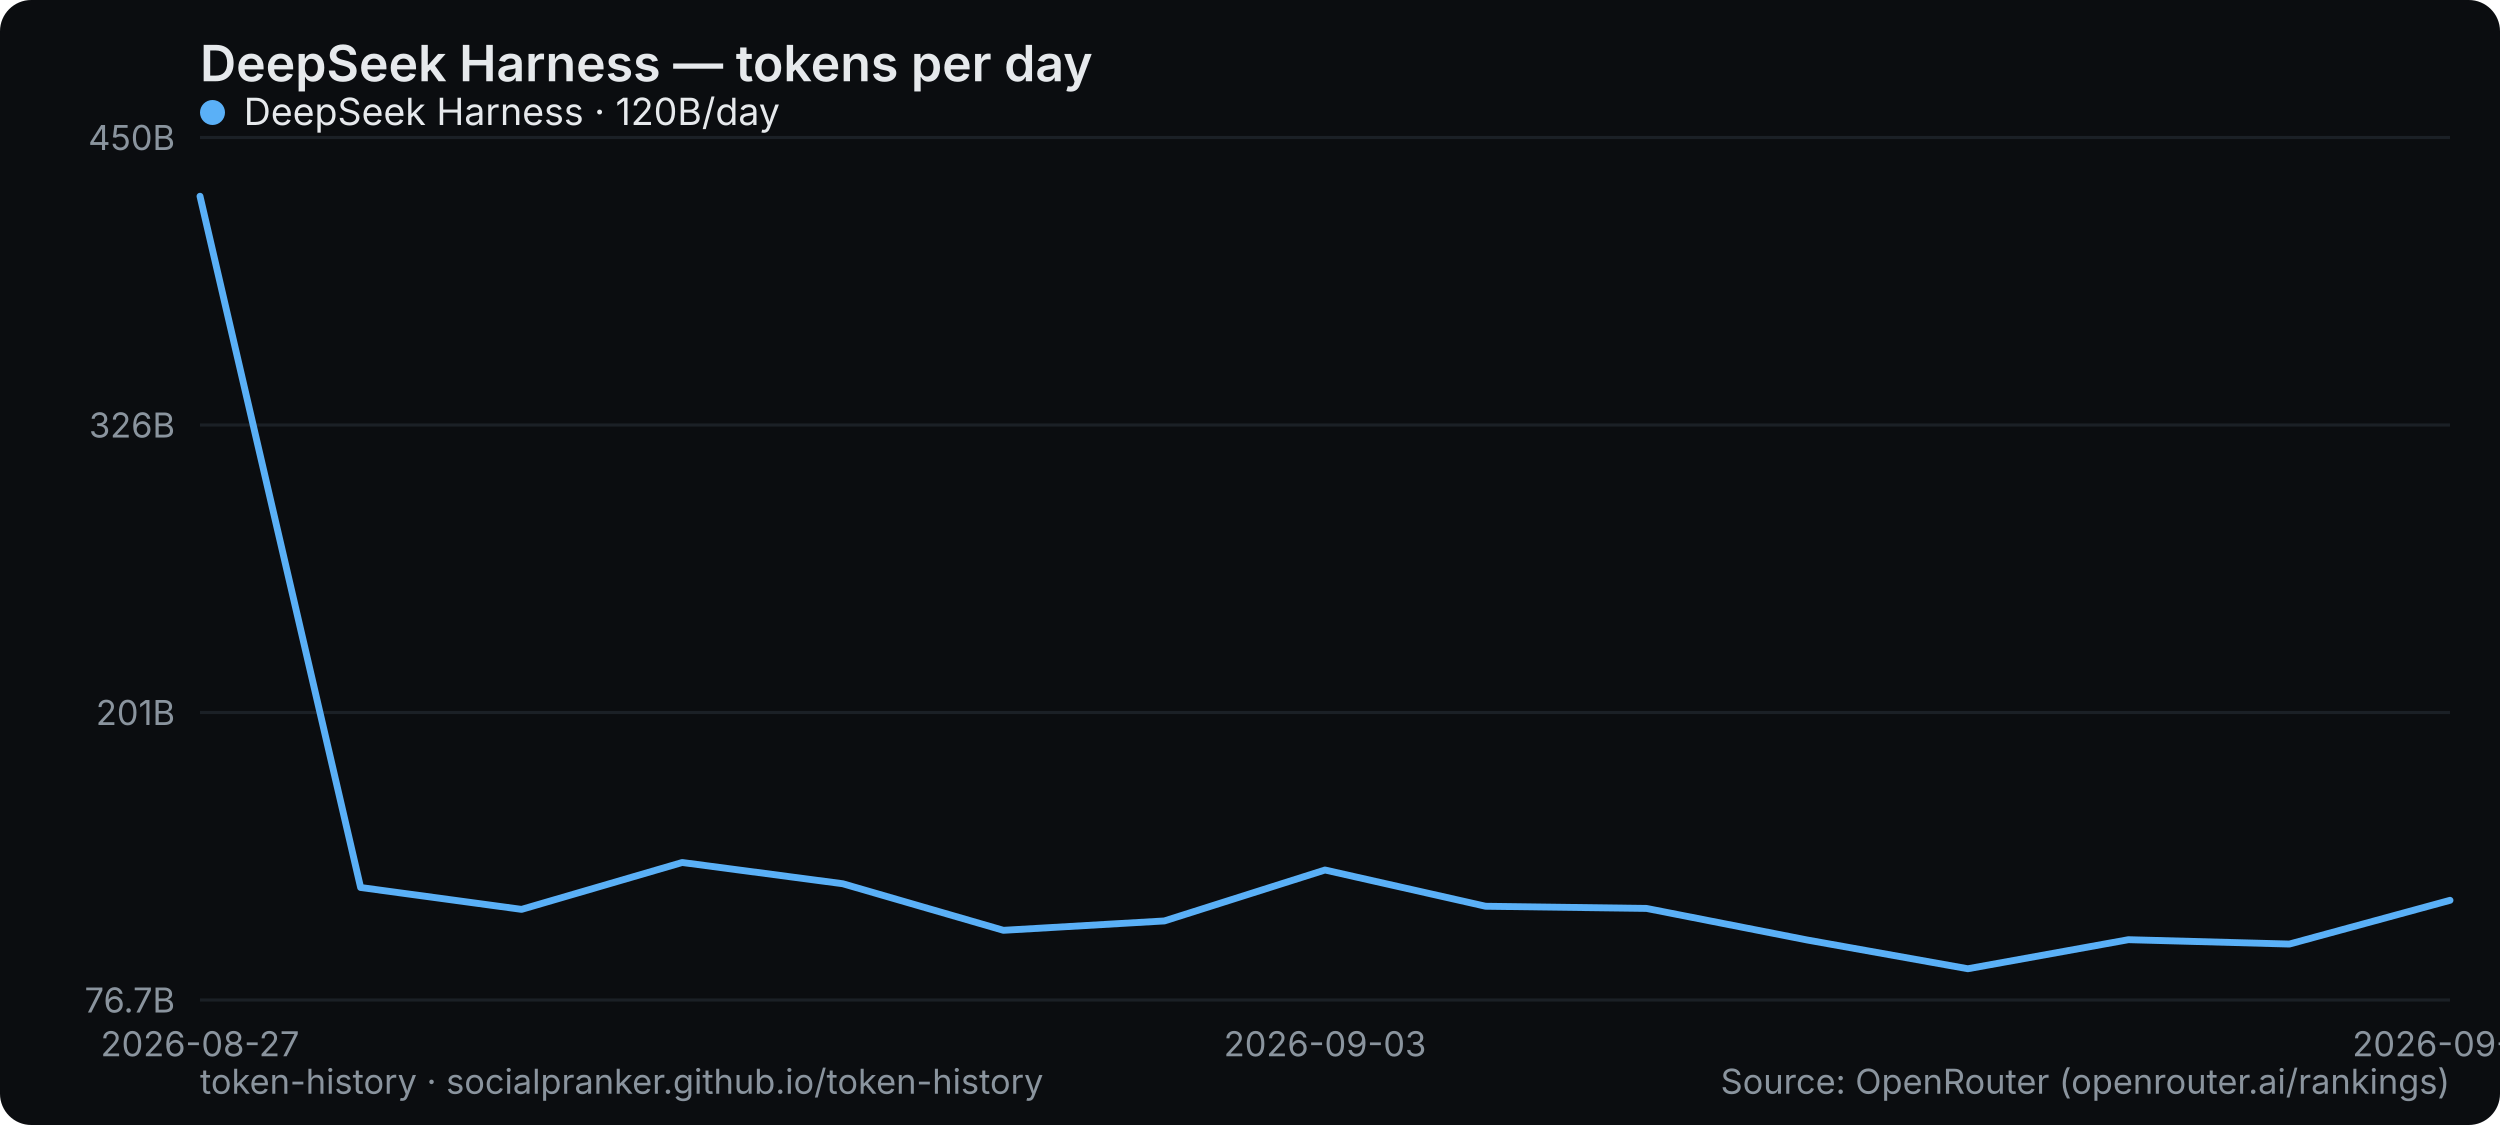
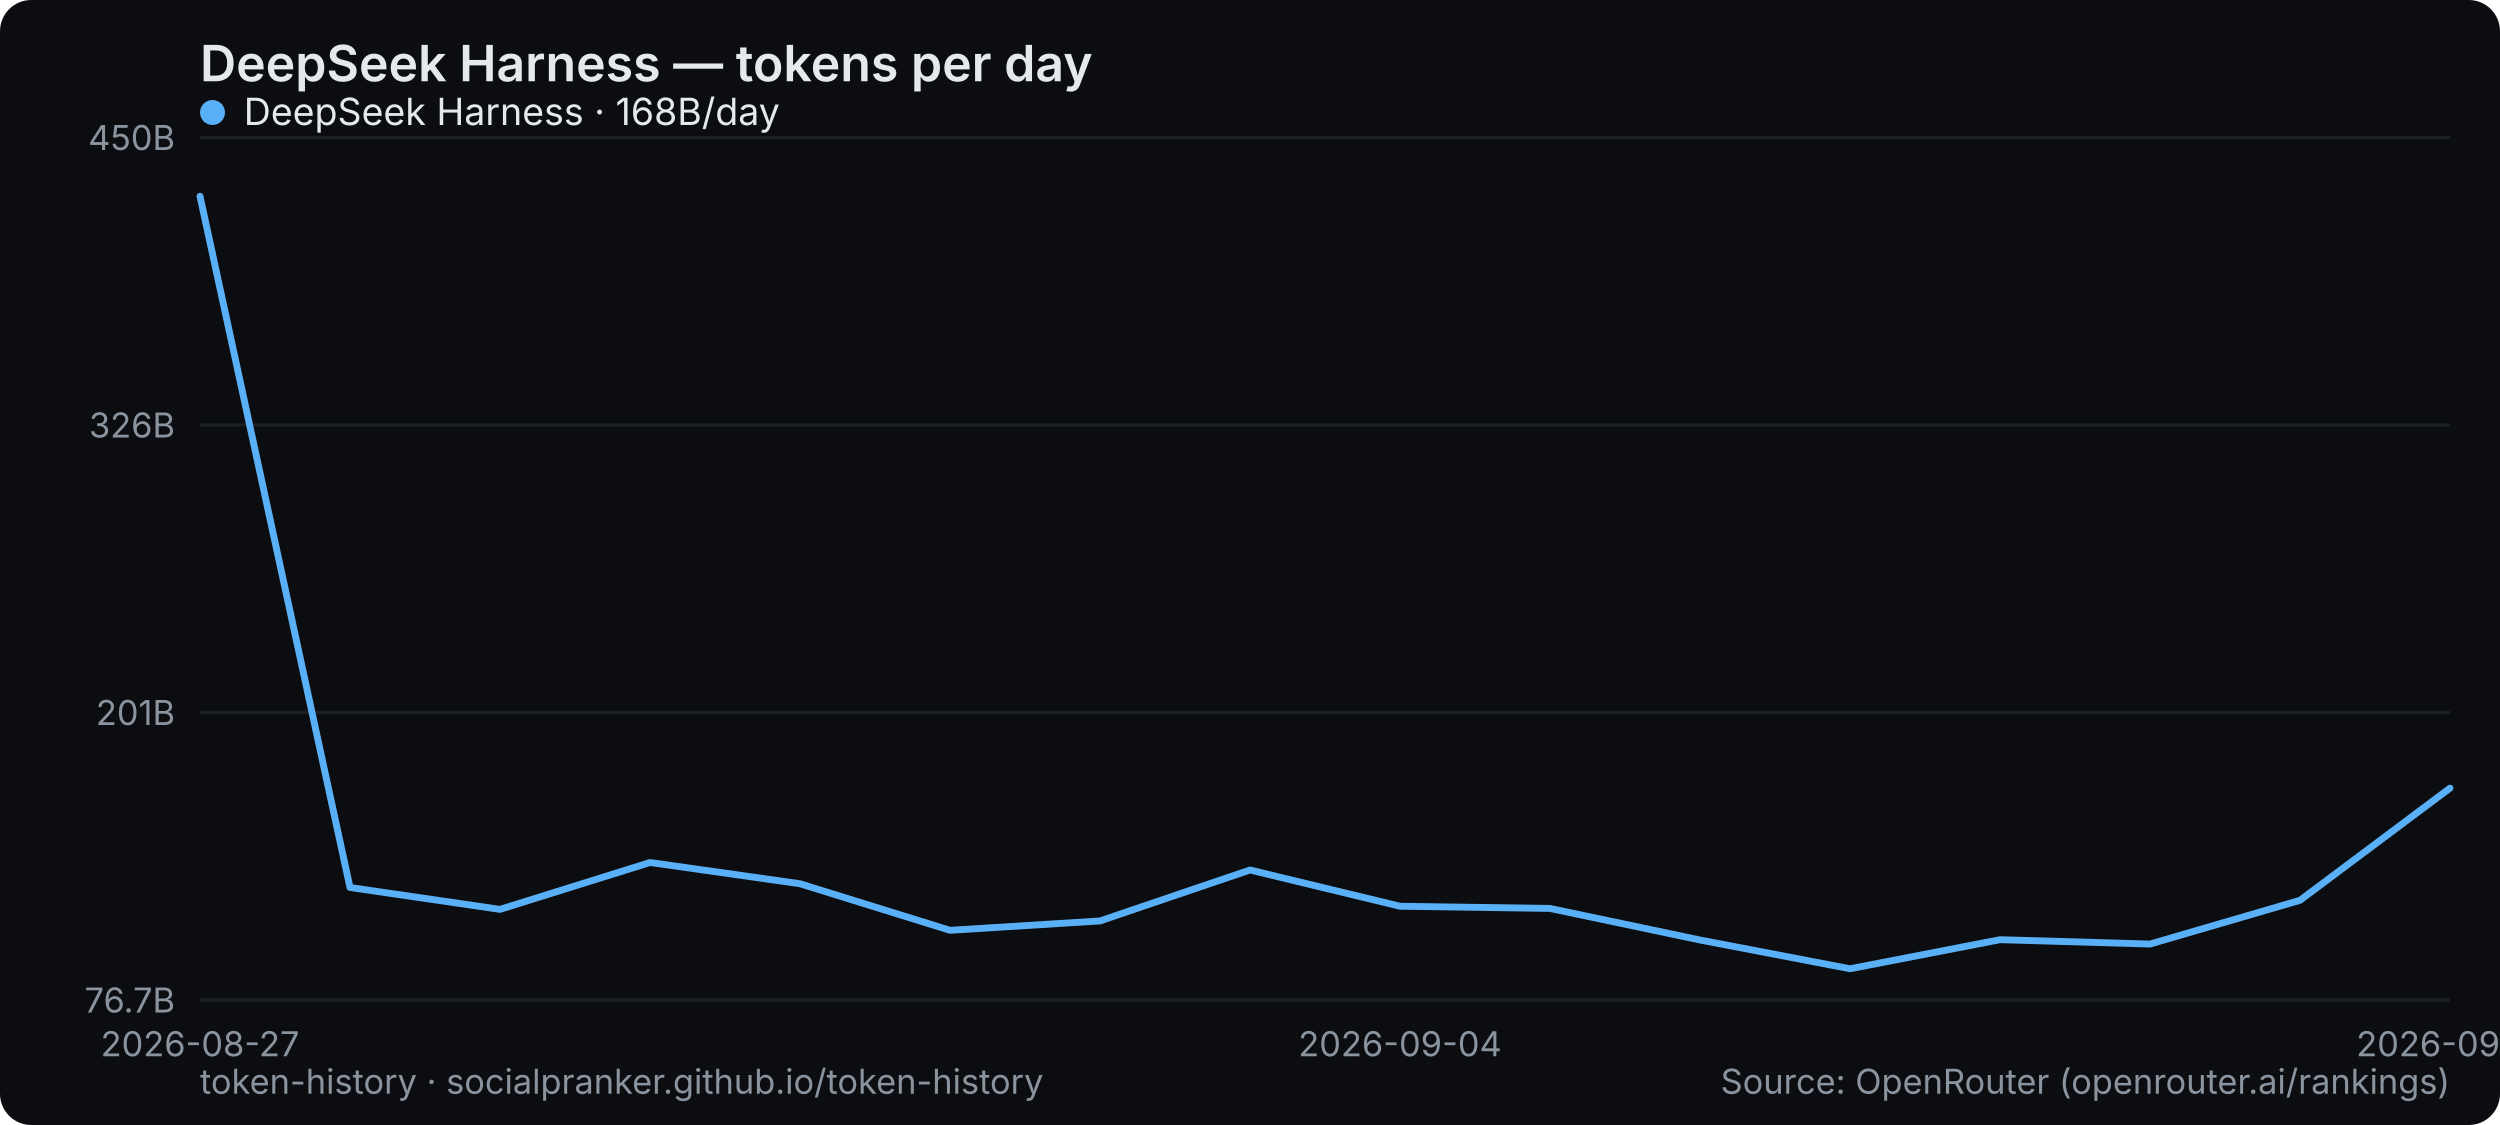
<svg xmlns="http://www.w3.org/2000/svg" width="800" height="360" viewBox="0 0 800 360" role="img" aria-label="DeepSeek Harness — tokens per day">
  <rect width="800" height="360" rx="10" fill="#0b0d10" />
  <text x="64" y="26" font-family="system-ui,-apple-system,Segoe UI,sans-serif" font-size="16" font-weight="600" fill="#e6e9ec">DeepSeek Harness — tokens per day</text>
  <line x1="64" y1="320" x2="784" y2="320" stroke="#1b2026" stroke-width="1" />
  <text x="56" y="324" text-anchor="end" font-family="system-ui,-apple-system,Segoe UI,sans-serif" font-size="11" fill="#8a949e">76.7B</text>
  <line x1="64" y1="228" x2="784" y2="228" stroke="#1b2026" stroke-width="1" />
  <text x="56" y="232" text-anchor="end" font-family="system-ui,-apple-system,Segoe UI,sans-serif" font-size="11" fill="#8a949e">201B</text>
  <line x1="64" y1="136" x2="784" y2="136" stroke="#1b2026" stroke-width="1" />
  <text x="56" y="140" text-anchor="end" font-family="system-ui,-apple-system,Segoe UI,sans-serif" font-size="11" fill="#8a949e">326B</text>
  <line x1="64" y1="44" x2="784" y2="44" stroke="#1b2026" stroke-width="1" />
  <text x="56" y="48" text-anchor="end" font-family="system-ui,-apple-system,Segoe UI,sans-serif" font-size="11" fill="#8a949e">450B</text>
  <text x="64" y="338" text-anchor="middle" font-family="system-ui,-apple-system,Segoe UI,sans-serif" font-size="11" fill="#8a949e">2026-08-27</text>
-   <text x="424" y="338" text-anchor="middle" font-family="system-ui,-apple-system,Segoe UI,sans-serif" font-size="11" fill="#8a949e">2026-09-03</text>
-   <text x="784" y="338" text-anchor="middle" font-family="system-ui,-apple-system,Segoe UI,sans-serif" font-size="11" fill="#8a949e">2026-09-10</text>
-   <polyline points="64.0,62.8 115.4,284.0 166.9,291.0 218.3,276.0 269.7,282.8 321.1,297.7 372.6,294.7 424.0,278.4 475.4,290.0 526.9,290.7 578.3,300.8 629.7,310.0 681.1,300.7 732.6,302.1 784.0,288.1" fill="none" stroke="#5ab0f7" stroke-width="2.2" stroke-linejoin="round" stroke-linecap="round" />
+   <text x="448" y="338" text-anchor="middle" font-family="system-ui,-apple-system,Segoe UI,sans-serif" font-size="11" fill="#8a949e">2026-09-04</text>
+   <text x="784" y="338" text-anchor="middle" font-family="system-ui,-apple-system,Segoe UI,sans-serif" font-size="11" fill="#8a949e">2026-09-11</text>
+   <polyline points="64.0,62.8 112.0,284.0 160.0,291.0 208.0,276.0 256.0,282.8 304.0,297.7 352.0,294.7 400.0,278.4 448.0,290.0 496.0,290.7 544.0,300.8 592.0,310.0 640.0,300.7 688.0,302.1 736.0,288.1 784.0,252.2" fill="none" stroke="#5ab0f7" stroke-width="2.2" stroke-linejoin="round" stroke-linecap="round" />
  <g font-family="system-ui,-apple-system,Segoe UI,sans-serif" font-size="12">
    <circle cx="68" cy="36" r="4" fill="#5ab0f7" />
-     <text x="78" y="40" fill="#e6e9ec">DeepSeek Harness · 120B/day</text>
+     <text x="78" y="40" fill="#e6e9ec">DeepSeek Harness · 168B/day</text>
  </g>
  <text x="64" y="350" font-family="system-ui,-apple-system,Segoe UI,sans-serif" font-size="11" fill="#8a949e">token-history · socialpranker.github.io/token-history</text>
  <text x="784" y="350" text-anchor="end" font-family="system-ui,-apple-system,Segoe UI,sans-serif" font-size="11" fill="#8a949e">Source: OpenRouter (openrouter.ai/rankings)</text>
</svg>
